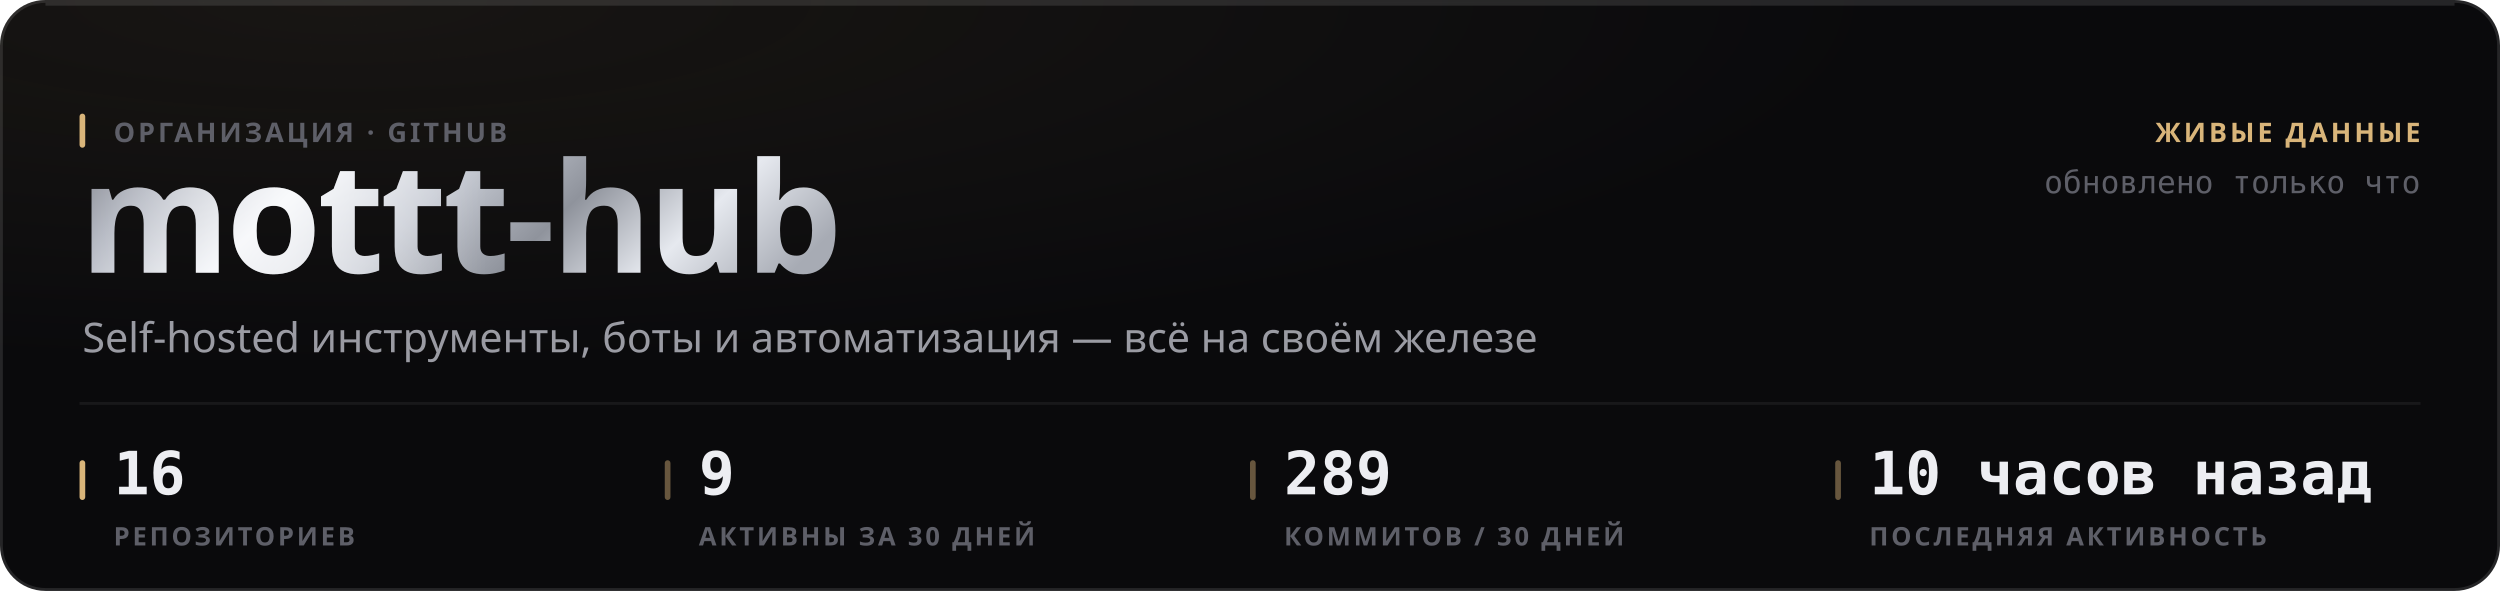
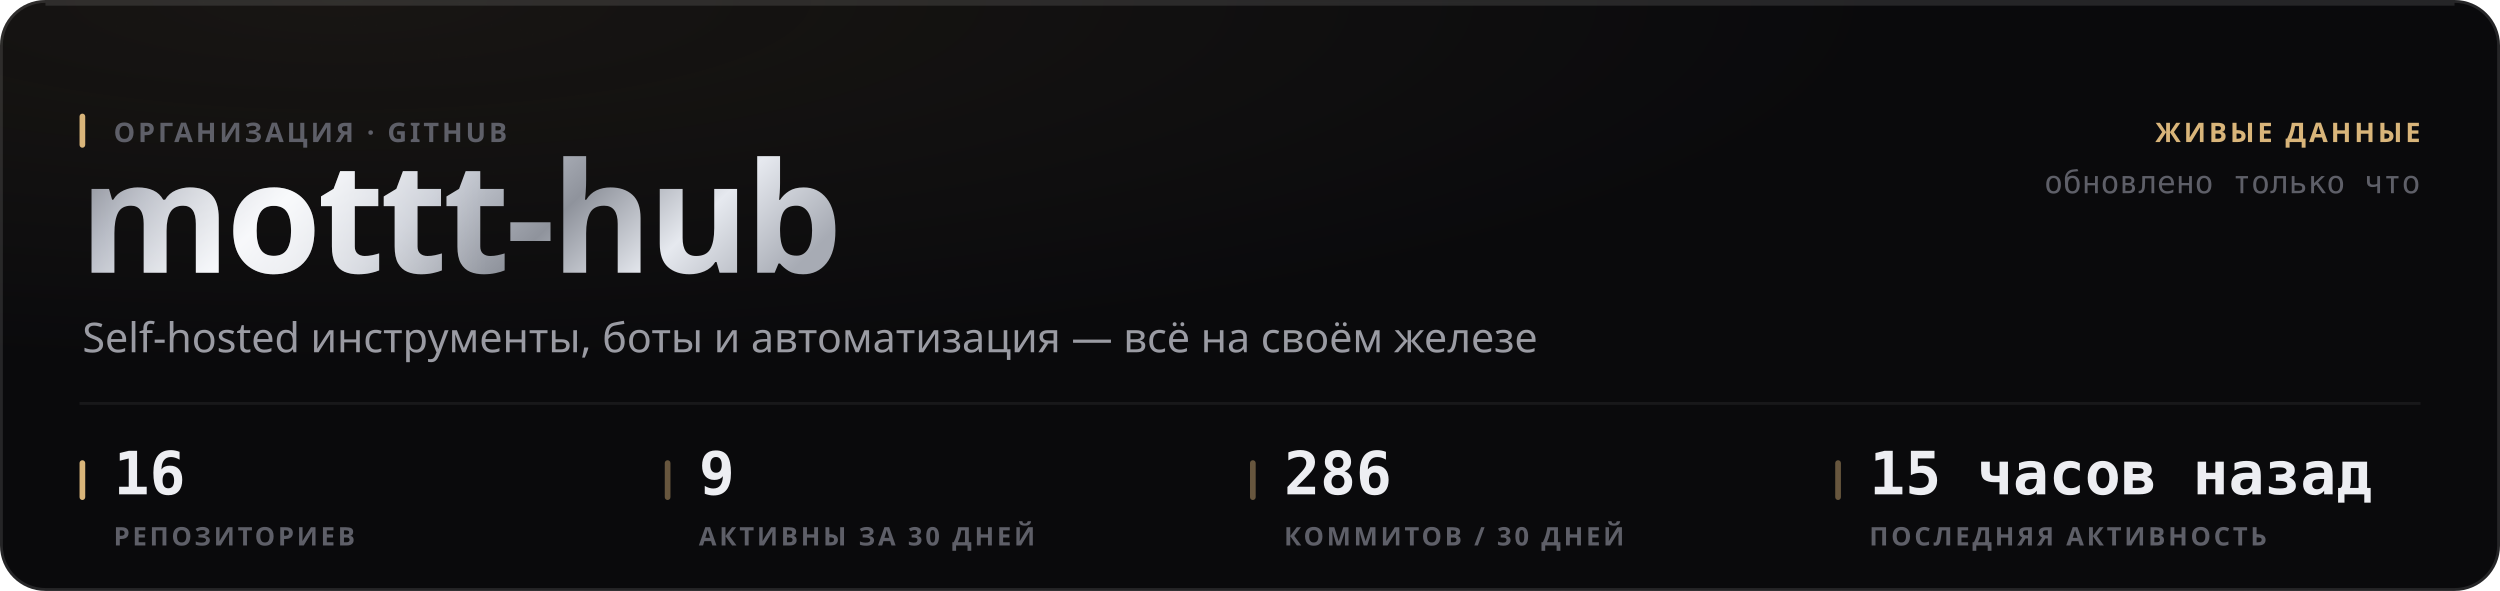
<svg xmlns="http://www.w3.org/2000/svg" width="880" height="208" viewBox="0 0 880 208" role="img">
  <style>
  text { font-family: -apple-system, BlinkMacSystemFont, 'Segoe UI', 'Noto Sans', Helvetica, Arial, sans-serif; }
  .mono { font-family: ui-monospace, 'SF Mono', 'Cascadia Mono', 'DejaVu Sans Mono', Menlo, Consolas, monospace; font-variant-numeric: tabular-nums; }
  .caps { letter-spacing: .1em; text-transform: uppercase; }

  @keyframes sheen  { from { transform: translateX(-120%); } to { transform: translateX(260%); } }
  @keyframes rise   { from { opacity: 0; transform: translateY(6px); } to { opacity: 1; transform: none; } }
  @keyframes slide  { from { opacity: 0; transform: translateX(-8px); } to { opacity: 1; transform: none; } }
  @keyframes grow   { from { transform: scaleY(0); } to { transform: scaleY(1); } }
  @keyframes widen  { from { transform: scaleX(0); } to { transform: scaleX(1); } }
  @keyframes draw   { from { stroke-dashoffset: 200; } to { stroke-dashoffset: 0; } }

  .sheen { animation: sheen 5.5s cubic-bezier(.45,0,.2,1) infinite; }
  .rise  { animation: rise .5s cubic-bezier(.16,1,.3,1) both; }
  .slide { animation: slide .42s cubic-bezier(.16,1,.3,1) both; }
  .bar   { transform-box: fill-box; transform-origin: 50% 100%;
           animation: grow .62s cubic-bezier(.16,1,.3,1) both; }
  .fill  { transform-box: fill-box; transform-origin: 0% 50%;
           animation: widen .8s cubic-bezier(.16,1,.3,1) both; }
  /* The hidden start state lives in the keyframes, never in the static rule.
     A renderer that ignores CSS animations then falls back to the FINISHED
     state — a drawn line, visible text — instead of an empty panel. */
  .spark { stroke-dasharray: 200;
           animation: draw 1.1s cubic-bezier(.16,1,.3,1) both; }

  @media (prefers-reduced-motion: reduce) {
    .sheen { animation: none; opacity: 0; }
    .rise, .slide, .bar, .fill, .spark { animation: none; opacity: 1; transform: none;
                                         stroke-dashoffset: 0; }
  }</style>
  <defs>
    <filter id="grain1" x="0" y="0" width="100%" height="100%">
      <feTurbulence type="fractalNoise" baseFrequency="0.82" numOctaves="3" stitchTiles="stitch" />
      <feColorMatrix type="saturate" values="0" />
    </filter>
    <radialGradient id="wash2" cx="14%" cy="0%" r="62%">
      <stop offset="0%" stop-color="#d9b57a" stop-opacity="0.07" />
      <stop offset="100%" stop-color="#d9b57a" stop-opacity="0" />
    </radialGradient>
    <linearGradient id="metal3" x1="0" y1="0" x2="1" y2="0.25">
      <stop offset="0%" stop-color="#6e7078" />
      <stop offset="16.667%" stop-color="#b4b8c2" />
      <stop offset="33.333%" stop-color="#f2f4f8" />
      <stop offset="50%" stop-color="#c7cbd4" />
      <stop offset="66.667%" stop-color="#8f939c" />
      <stop offset="83.333%" stop-color="#e6e9ef" />
      <stop offset="100%" stop-color="#a7abb4" />
    </linearGradient>
    <linearGradient id="sheengrad5" x1="0" y1="0" x2="1" y2="0">
      <stop offset="0%" stop-color="#ffffff" stop-opacity="0" />
      <stop offset="50%" stop-color="#ffffff" stop-opacity="0.5" />
      <stop offset="100%" stop-color="#ffffff" stop-opacity="0" />
    </linearGradient>
    <clipPath id="wordclip4">
      <text x="28" y="96" font-size="54" font-weight="800" letter-spacing="-0.025em" font-family="-apple-system, BlinkMacSystemFont, 'Segoe UI', Helvetica, Arial, sans-serif">mottt-hub</text>
    </clipPath>
  </defs>
  <rect width="880" height="208" rx="16" fill="#0a0a0c" />
  <rect width="880" height="208" rx="16" fill="url(#wash2)" />
  <rect width="880" height="208" rx="16" filter="url(#grain1)" opacity="0.05" style="mix-blend-mode:overlay" />
  <rect x=".5" y=".5" width="879" height="207" rx="15.5" fill="none" stroke="rgba(255,255,255,0.11)" />
  <path d="M16 1.5 H864" stroke="rgba(255,255,255,0.112)" stroke-width="1" fill="none" />
  <g clip-path="url(#wordclip4)">
    <rect x="28" y="42" width="287.116" height="70.2" fill="url(#metal3)" />
    <rect class="sheen" x="28" y="42" width="143.558" height="70.2" fill="url(#sheengrad5)" />
  </g>
  <rect x="28" y="40" width="2" height="12" rx="1" fill="#d9b57a" />
  <text x="40" y="50" font-size="9.5" font-weight="600" fill="#5e5f68" letter-spacing="0.11em">ОРГАНИЗАЦИЯ · GITHUB</text>
  <text x="29" y="124" font-size="14.5" font-weight="400" fill="#9a9ba3">Self-hosted инструменты, боты и автоматизация — всё на своём железе</text>
  <text x="852" y="50" font-size="9.5" font-weight="600" fill="#d9b57a" text-anchor="end" letter-spacing="0.11em">ЖИВЫЕ ДАННЫЕ</text>
  <text x="852" y="68" font-size="11" font-weight="400" fill="#5e5f68" text-anchor="end" class="mono">обновлено только что</text>
  <path d="M28 142 H852" stroke="rgba(255,255,255,0.06)" stroke-width="1" />
  <rect x="28" y="162" width="2" height="14" rx="1" fill="#d9b57a" />
  <text x="40" y="174" font-size="21" font-weight="700" fill="#edeef2" class="mono rise" opacity="1">16</text>
  <text x="40" y="192" font-size="9" font-weight="600" fill="#5e5f68" letter-spacing="0.11em">РЕПОЗИТОРИЕВ</text>
  <rect x="234" y="162" width="2" height="14" rx="1" fill="rgba(217,181,122,0.45)" />
  <text x="246" y="174" font-size="21" font-weight="700" fill="#edeef2" class="mono rise" opacity="1">9</text>
  <text x="246" y="192" font-size="9" font-weight="600" fill="#5e5f68" letter-spacing="0.11em">АКТИВНЫ ЗА 30 ДНЕЙ</text>
  <rect x="440" y="162" width="2" height="14" rx="1" fill="rgba(217,181,122,0.45)" />
-   <text x="452" y="174" font-size="21" font-weight="700" fill="#edeef2" class="mono rise" opacity="1">289</text>
+   <text x="452" y="174" font-size="21" font-weight="700" fill="#edeef2" class="mono rise" opacity="1">286</text>
  <text x="452" y="192" font-size="9" font-weight="600" fill="#5e5f68" letter-spacing="0.11em">КОММИТОВ / 30 ДНЕЙ</text>
  <rect x="646" y="162" width="2" height="14" rx="1" fill="rgba(217,181,122,0.45)" />
-   <text x="658" y="174" font-size="21" font-weight="700" fill="#edeef2" class="mono rise" opacity="1">10 часов назад</text>
+   <text x="658" y="174" font-size="21" font-weight="700" fill="#edeef2" class="mono rise" opacity="1">15 часов назад</text>
  <text x="658" y="192" font-size="9" font-weight="600" fill="#5e5f68" letter-spacing="0.11em">ПОСЛЕДНЯЯ АКТИВНОСТЬ</text>
</svg>
